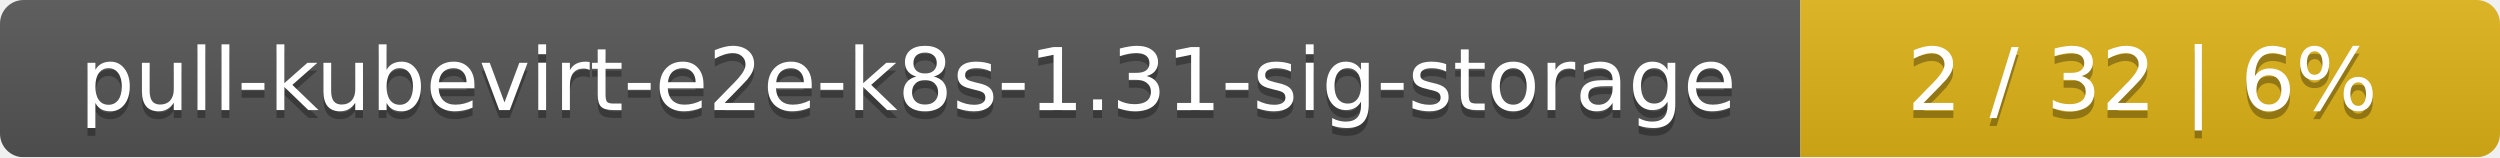
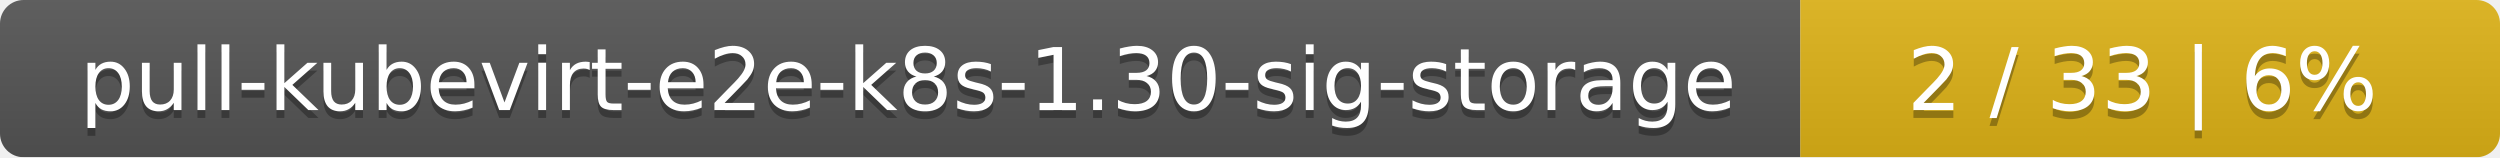
<svg xmlns="http://www.w3.org/2000/svg" width="318" height="20">
  <linearGradient id="smooth" x2="0" y2="100%">
    <stop offset="0" stop-color="#bbb" stop-opacity=".1" />
    <stop offset="1" stop-opacity=".1" />
  </linearGradient>
  <mask id="round">
    <rect width="318" height="20" rx="3" fill="#fff" />
  </mask>
  <g mask="url(#round)">
    <rect width="229" height="20" fill="#555" />
    <rect x="229" width="89" height="20" fill="#dfb317" />
    <rect width="318" height="20" fill="url(#smooth)" />
  </g>
  <g fill="#fff" text-anchor="middle" font-family="DejaVu Sans,Verdana,Geneva,sans-serif" font-size="11">
-     <text x="115.5" y="15" fill="#010101" fill-opacity=".3">pull-kubevirt-e2e-k8s-1.31-sig-storage</text>
-     <text x="115.5" y="14">pull-kubevirt-e2e-k8s-1.31-sig-storage</text>
-     <text x="272.5" y="15" fill="#010101" fill-opacity=".3">2 / 32    |    6%</text>
-     <text x="272.5" y="14">2 / 32    |    6%</text>
+     <text x="115.5" y="15" fill="#010101" fill-opacity=".3">pull-kubevirt-e2e-k8s-1.30-sig-storage</text>
+     <text x="115.5" y="14">pull-kubevirt-e2e-k8s-1.30-sig-storage</text>
+     <text x="272.5" y="15" fill="#010101" fill-opacity=".3">2 / 33    |    6%</text>
+     <text x="272.5" y="14">2 / 33    |    6%</text>
  </g>
</svg>
